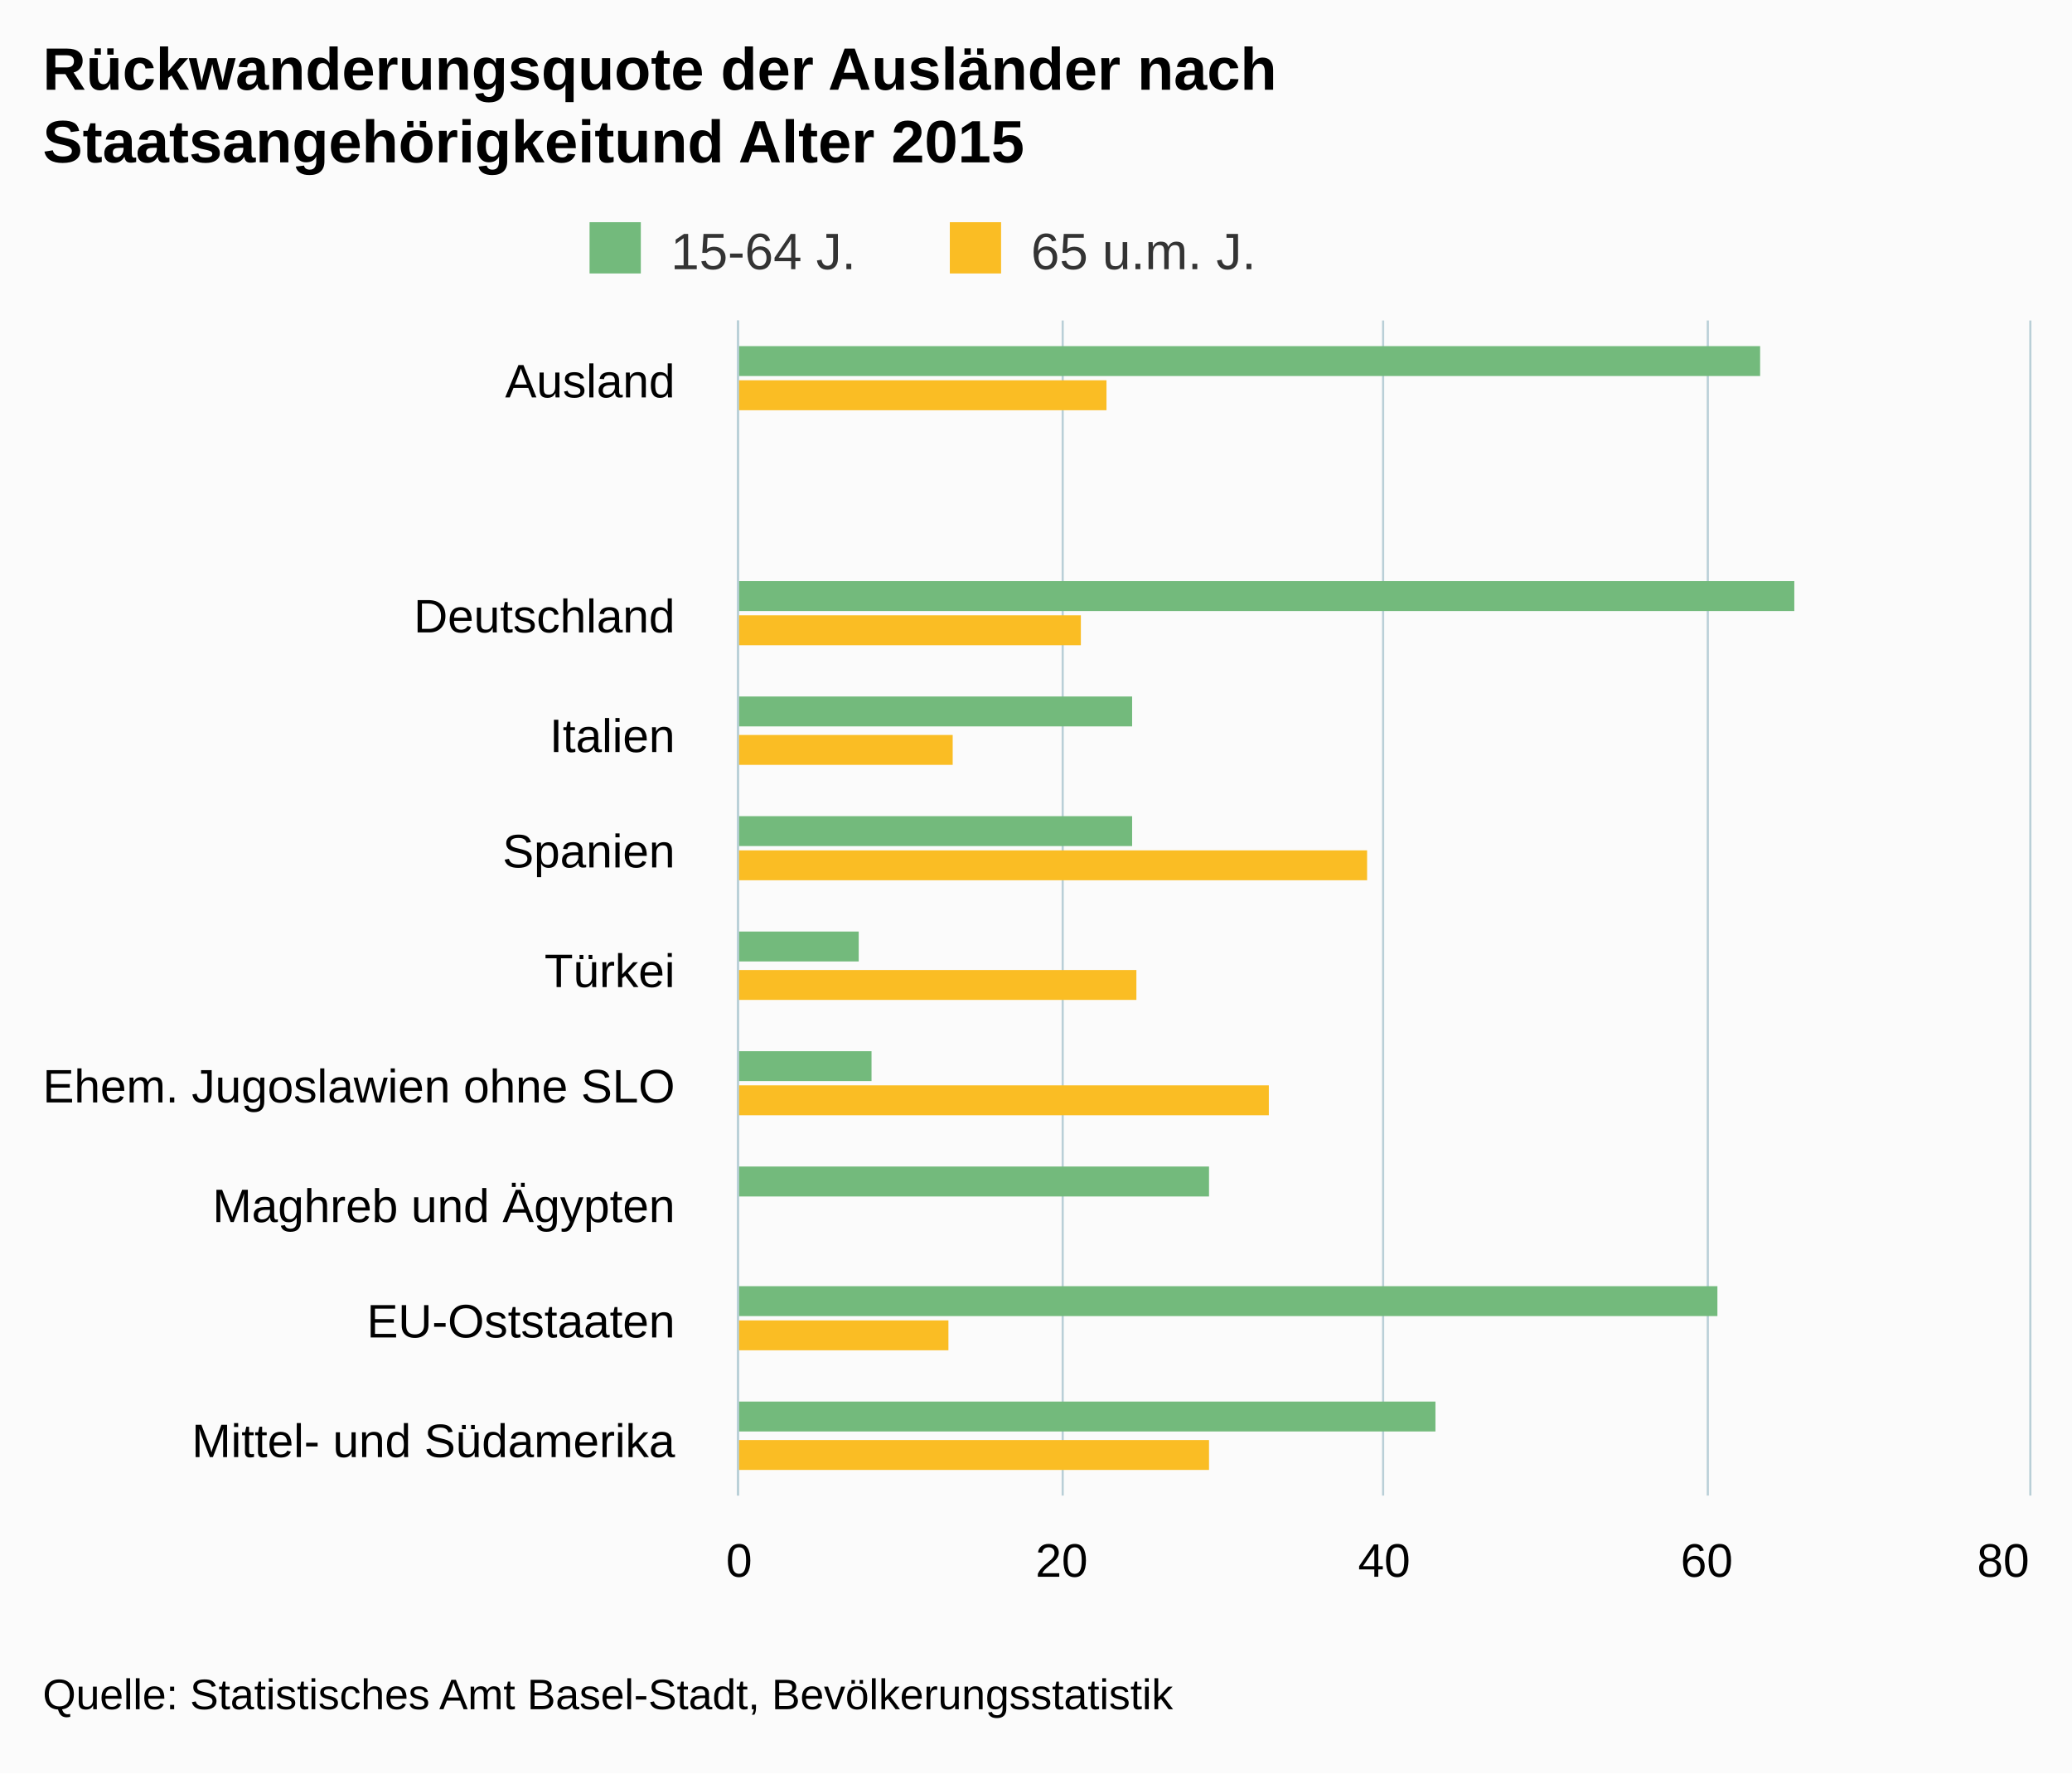
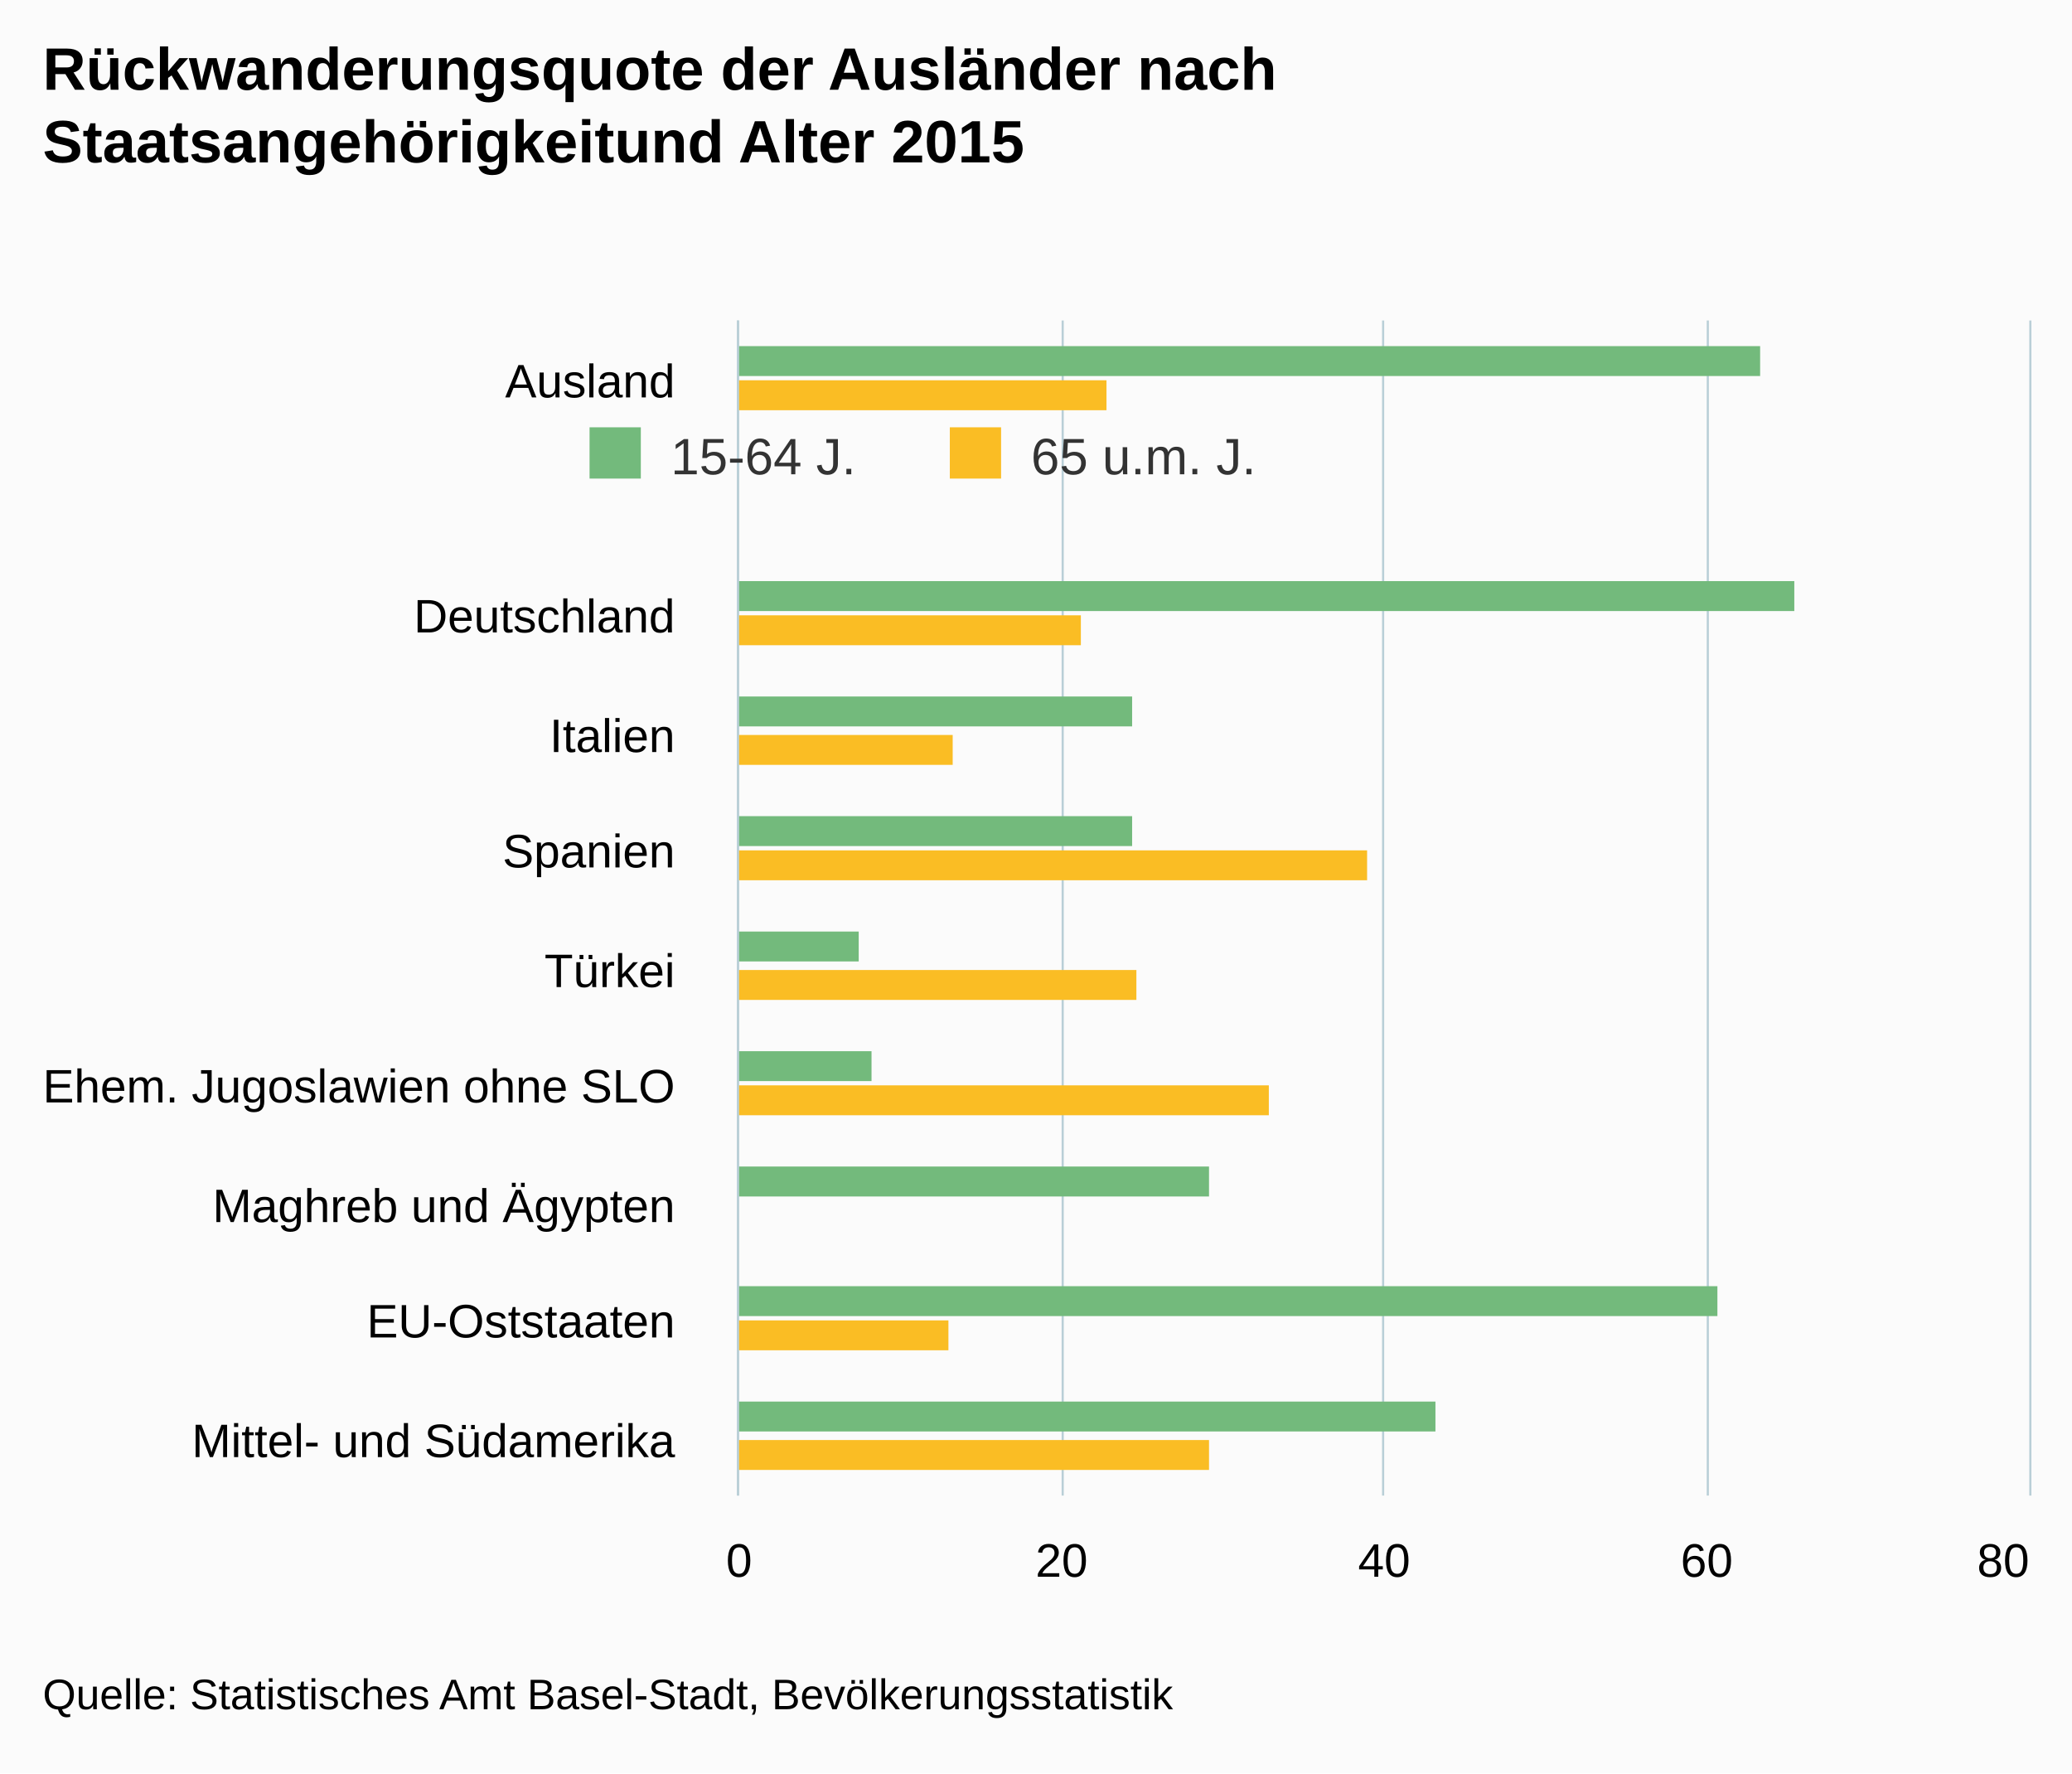
- <svg xmlns="http://www.w3.org/2000/svg" version="1.1" class="highcharts-root" style="font-family:arial;font-size:12px;" viewBox="0 0 485 415">
+ <svg xmlns="http://www.w3.org/2000/svg" version="1.1" class="highcharts-root" style="font-family:Arial;font-size:12px;" viewBox="0 0 485 415">
  <defs>
    <clipPath>
      <rect x="0" y="0" width="275" height="302" fill="none" />
    </clipPath>
    <clipPath id="a">
      <rect x="0" y="0" width="275" height="302" fill="none" />
    </clipPath>
  </defs>
  <rect fill="#fbfbfb" class="highcharts-background" x="0" y="0" width="485" height="415" rx="0" ry="0" />
  <rect fill="none" class="highcharts-plot-background" x="173" y="75" width="302" height="275" />
  <g class="highcharts-pane-group" />
  <g class="highcharts-grid highcharts-xaxis-grid ">
    <path fill="none" class="highcharts-grid-line" d="M 173 103.5 L 475 103.5" opacity="1" />
    <path fill="none" class="highcharts-grid-line" d="M 173 130.5 L 475 130.5" opacity="1" />
    <path fill="none" class="highcharts-grid-line" d="M 173 158.5 L 475 158.5" opacity="1" />
    <path fill="none" class="highcharts-grid-line" d="M 173 185.5 L 475 185.5" opacity="1" />
    <path fill="none" class="highcharts-grid-line" d="M 173 213.5 L 475 213.5" opacity="1" />
    <path fill="none" class="highcharts-grid-line" d="M 173 240.5 L 475 240.5" opacity="1" />
    <path fill="none" class="highcharts-grid-line" d="M 173 268.5 L 475 268.5" opacity="1" />
    <path fill="none" class="highcharts-grid-line" d="M 173 295.5 L 475 295.5" opacity="1" />
    <path fill="none" class="highcharts-grid-line" d="M 173 323.5 L 475 323.5" opacity="1" />
    <path fill="none" class="highcharts-grid-line" d="M 173 350.5 L 475 350.5" opacity="1" />
    <path fill="none" class="highcharts-grid-line" d="M 173 75.5 L 475 75.5" opacity="1" />
  </g>
  <g class="highcharts-grid highcharts-yaxis-grid ">
    <path fill="none" stroke="#B9CFD7" stroke-width="0.5" class="highcharts-grid-line" d="M 172.75 75 L 172.75 350" opacity="1" />
    <path fill="none" stroke="#B9CFD7" stroke-width="0.5" class="highcharts-grid-line" d="M 248.75 75 L 248.75 350" opacity="1" />
    <path fill="none" stroke="#B9CFD7" stroke-width="0.5" class="highcharts-grid-line" d="M 323.75 75 L 323.75 350" opacity="1" />
    <path fill="none" stroke="#B9CFD7" stroke-width="0.5" class="highcharts-grid-line" d="M 399.75 75 L 399.75 350" opacity="1" />
    <path fill="none" stroke="#B9CFD7" stroke-width="0.5" class="highcharts-grid-line" d="M 475.25 75 L 475.25 350" opacity="1" />
  </g>
  <rect fill="none" class="highcharts-plot-border" x="173" y="75" width="302" height="275" />
  <g class="highcharts-axis highcharts-xaxis ">
    <path fill="none" class="highcharts-axis-line" stroke="#B9CFD7" stroke-width="0.5" d="M 172.75 75 L 172.75 350" />
  </g>
  <g class="highcharts-axis highcharts-yaxis ">
    <path fill="none" class="highcharts-axis-line" d="M 173 350 L 475 350" />
  </g>
  <g class="highcharts-series-group">
-     <g class="highcharts-series highcharts-series-0 highcharts-column-series highcharts-color-undefined " transform="translate(475,350) rotate(90) scale(-1,1) scale(1 1)" clip-path="url(#a)">
+     <g class="highcharts-series highcharts-series-0 highcharts-column-series " transform="translate(475,350) rotate(90) scale(-1,1) scale(1 1)" clip-path="url(#a)">
      <rect x="262" y="63" width="7" height="240" fill="#73BA7C" class="highcharts-point" />
      <rect x="235" y="303" width="7" height="0" fill="#73BA7C" class="highcharts-point" />
      <rect x="207" y="55" width="7" height="248" fill="#73BA7C" class="highcharts-point" />
      <rect x="180" y="210" width="7" height="93" fill="#73BA7C" class="highcharts-point" />
      <rect x="152" y="210" width="7" height="93" fill="#73BA7C" class="highcharts-point" />
      <rect x="125" y="274" width="7" height="29" fill="#73BA7C" class="highcharts-point" />
      <rect x="97" y="271" width="7" height="32" fill="#73BA7C" class="highcharts-point" />
      <rect x="70" y="192" width="7" height="111" fill="#73BA7C" class="highcharts-point" />
      <rect x="42" y="73" width="7" height="230" fill="#73BA7C" class="highcharts-point" />
      <rect x="15" y="139" width="7" height="164" fill="#73BA7C" class="highcharts-point" />
    </g>
-     <g class="highcharts-markers highcharts-series-0 highcharts-column-series highcharts-color-undefined " transform="translate(475,350) rotate(90) scale(-1,1) scale(1 1)" clip-path="none" />
-     <g class="highcharts-series highcharts-series-1 highcharts-column-series highcharts-color-undefined " transform="translate(475,350) rotate(90) scale(-1,1) scale(1 1)" clip-path="url(#a)">
+     <g class="highcharts-markers highcharts-series-0 highcharts-column-series " transform="translate(475,350) rotate(90) scale(-1,1) scale(1 1)" clip-path="none" />
+     <g class="highcharts-series highcharts-series-1 highcharts-column-series " transform="translate(475,350) rotate(90) scale(-1,1) scale(1 1)" clip-path="url(#a)">
      <rect x="254" y="216" width="7" height="87" fill="#FABD24" class="highcharts-point" />
      <rect x="226" y="303" width="7" height="0" fill="#FABD24" class="highcharts-point" />
      <rect x="199" y="222" width="7" height="81" fill="#FABD24" class="highcharts-point" />
      <rect x="171" y="252" width="7" height="51" fill="#FABD24" class="highcharts-point" />
      <rect x="144" y="155" width="7" height="148" fill="#FABD24" class="highcharts-point" />
      <rect x="116" y="209" width="7" height="94" fill="#FABD24" class="highcharts-point" />
      <rect x="89" y="178" width="7" height="125" fill="#FABD24" class="highcharts-point" />
      <rect x="61" y="303" width="7" height="0" fill="#FABD24" class="highcharts-point" />
      <rect x="34" y="253" width="7" height="50" fill="#FABD24" class="highcharts-point" />
      <rect x="6" y="192" width="7" height="111" fill="#FABD24" class="highcharts-point" />
    </g>
-     <g class="highcharts-markers highcharts-series-1 highcharts-column-series highcharts-color-undefined " transform="translate(475,350) rotate(90) scale(-1,1) scale(1 1)" clip-path="none" />
+     <g class="highcharts-markers highcharts-series-1 highcharts-column-series " transform="translate(475,350) rotate(90) scale(-1,1) scale(1 1)" clip-path="none" />
  </g>
  <text x="10" text-anchor="start" class="highcharts-title" style="color:#000000;font-size:14px;font-weight:bold;fill:#000000;" y="21">
    <tspan>Rückwanderungsquote der Ausländer nach</tspan>
    <tspan dy="17" x="10">Staatsangehörigkeitund Alter 2015</tspan>
  </text>
-   <g class="highcharts-legend" transform="translate(128,45)">
+   <text x="10" text-anchor="start" class="highcharts-subtitle" style="color:#000000;font-size:12px;font-weight:normal;font-family:Arial;fill:#000000;" y="57" />
+   <g class="highcharts-legend" transform="translate(128,93)">
    <rect fill="none" class="highcharts-legend-box" rx="0" ry="0" x="0" y="0" width="173" height="25" visibility="visible" />
    <g>
      <g>
        <g class="highcharts-legend-item highcharts-column-series highcharts-color-undefined highcharts-series-0" transform="translate(8,3)">
          <text x="21" style="color:#333333;font-size:12px;font-weight:normal;cursor:pointer;fill:#333333;" text-anchor="start" y="15">
            <tspan>15-64 J.</tspan>
          </text>
          <rect x="2" y="4" width="12" height="12" fill="#73BA7C" class="highcharts-point" />
        </g>
        <g class="highcharts-legend-item highcharts-column-series highcharts-color-undefined highcharts-series-1" transform="translate(92.32812,3)">
          <text x="21" y="15" style="color:#333333;font-size:12px;font-weight:normal;cursor:pointer;fill:#333333;" text-anchor="start">
            <tspan>65 u.m. J.</tspan>
          </text>
          <rect x="2" y="4" width="12" height="12" fill="#FABD24" class="highcharts-point" />
        </g>
      </g>
    </g>
  </g>
  <g class="highcharts-axis-labels highcharts-xaxis-labels ">
    <text x="158" style="color:#000000;cursor:default;font-size:11px;fill:#000000;" text-anchor="end" transform="translate(0,0)" y="93" opacity="1">
-       <tspan>Ausland</tspan>
+       Ausland
    </text>
    <text x="158" style="color:#000000;cursor:default;font-size:11px;fill:#000000;" text-anchor="end" transform="translate(0,0)" y="127" opacity="1" />
    <text x="158" style="color:#000000;cursor:default;font-size:11px;fill:#000000;" text-anchor="end" transform="translate(0,0)" y="148" opacity="1">
-       <tspan>Deutschland</tspan>
+       Deutschland
    </text>
    <text x="158" style="color:#000000;cursor:default;font-size:11px;fill:#000000;" text-anchor="end" transform="translate(0,0)" y="176" opacity="1">
-       <tspan>Italien</tspan>
+       Italien
    </text>
    <text x="158" style="color:#000000;cursor:default;font-size:11px;fill:#000000;" text-anchor="end" transform="translate(0,0)" y="203" opacity="1">
-       <tspan>Spanien</tspan>
+       Spanien
    </text>
    <text x="158" style="color:#000000;cursor:default;font-size:11px;fill:#000000;" text-anchor="end" transform="translate(0,0)" y="231" opacity="1">
-       <tspan>Türkei</tspan>
+       Türkei
    </text>
    <text x="158" style="color:#000000;cursor:default;font-size:11px;fill:#000000;" text-anchor="end" transform="translate(0,0)" y="258" opacity="1">
      <tspan>Ehem. Jugoslawien ohne SLO</tspan>
    </text>
    <text x="158" style="color:#000000;cursor:default;font-size:11px;fill:#000000;" text-anchor="end" transform="translate(0,0)" y="286" opacity="1">
      <tspan>Maghreb und Ägypten</tspan>
    </text>
    <text x="158" style="color:#000000;cursor:default;font-size:11px;fill:#000000;" text-anchor="end" transform="translate(0,0)" y="313" opacity="1">
-       <tspan>EU-Oststaaten</tspan>
+       EU-Oststaaten
    </text>
    <text x="158" style="color:#000000;cursor:default;font-size:11px;fill:#000000;" text-anchor="end" transform="translate(0,0)" y="341" opacity="1">
      <tspan>Mittel- und Südamerika</tspan>
    </text>
  </g>
  <g class="highcharts-axis-labels highcharts-yaxis-labels ">
    <text x="173" style="color:#000000;cursor:default;font-size:11px;fill:#000000;" text-anchor="middle" transform="translate(0,0)" y="369" opacity="1">
-       <tspan>0</tspan>
+       0
    </text>
    <text x="248.5" style="color:#000000;cursor:default;font-size:11px;fill:#000000;" text-anchor="middle" transform="translate(0,0)" y="369" opacity="1">
-       <tspan>20</tspan>
+       20
    </text>
    <text x="324" style="color:#000000;cursor:default;font-size:11px;fill:#000000;" text-anchor="middle" transform="translate(0,0)" y="369" opacity="1">
-       <tspan>40</tspan>
+       40
    </text>
    <text x="399.5" style="color:#000000;cursor:default;font-size:11px;fill:#000000;" text-anchor="middle" transform="translate(0,0)" y="369" opacity="1">
-       <tspan>60</tspan>
+       60
    </text>
    <text x="468.891" style="color:#000000;cursor:default;font-size:11px;fill:#000000;" text-anchor="middle" transform="translate(0,0)" y="369" opacity="1">
-       <tspan>80</tspan>
+       80
    </text>
  </g>
  <text x="10" class="highcharts-credits" text-anchor="start" style="cursor:default;color:#000000;font-size:10px;fill:#000000;" y="400">
    <tspan>Quelle: Statistisches Amt Basel-Stadt, Bevölkerungsstatistik</tspan>
  </text>
</svg>
